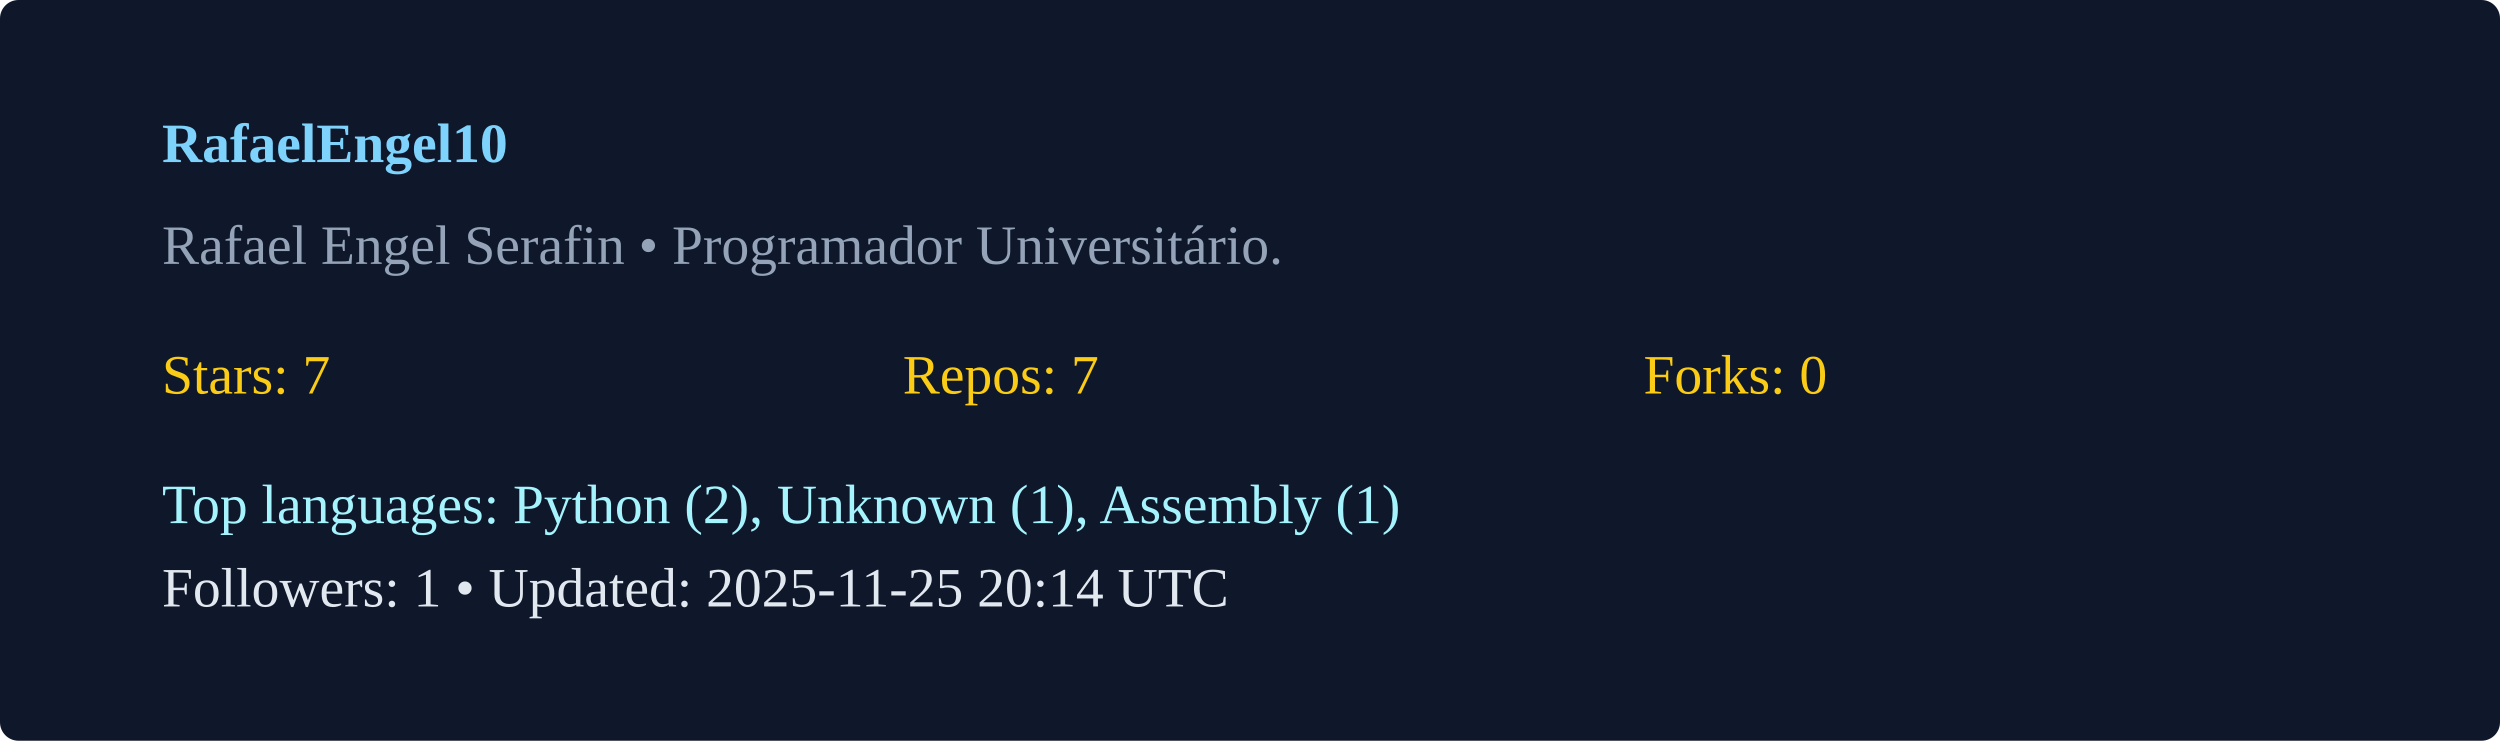
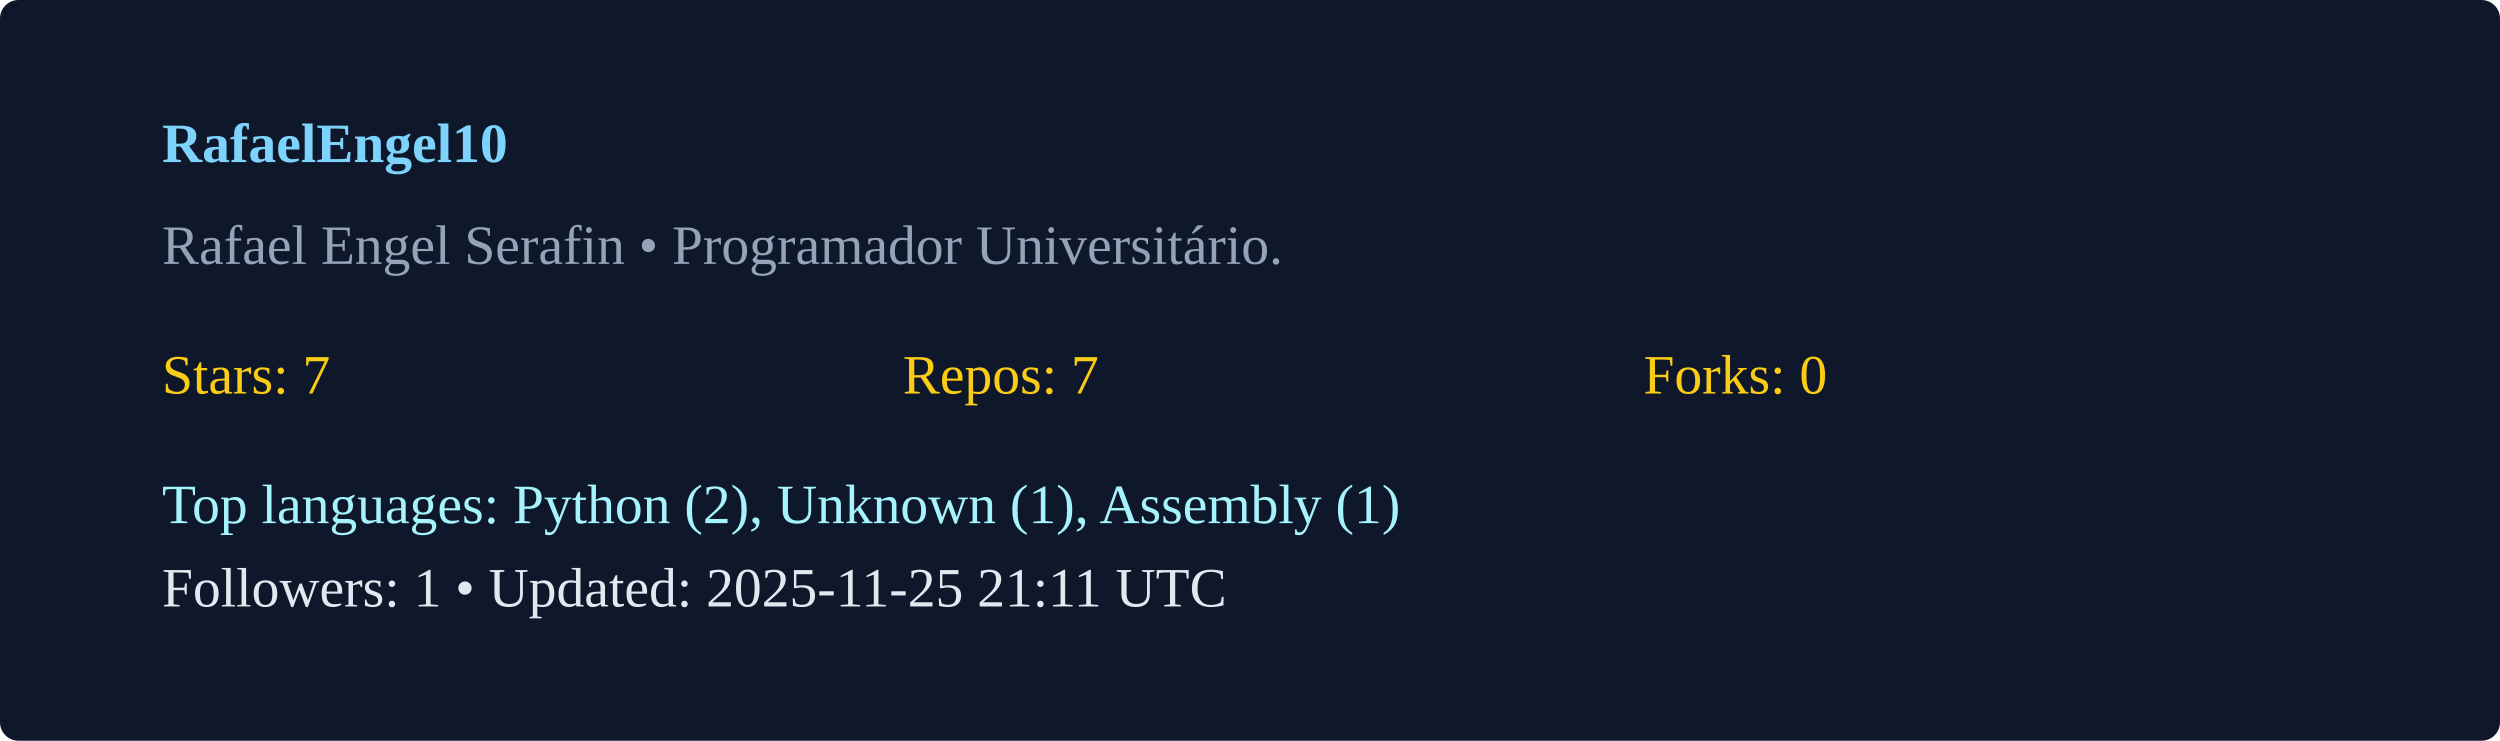
<svg xmlns="http://www.w3.org/2000/svg" width="540" height="160" viewBox="0 0 540 160">
  <rect width="100%" height="100%" rx="4" fill="#0f172a" />
  <g transform="translate(35,35)">
    <text x="0" y="0" fill="#7dd3fc" font-weight="600">RafaelEngel10</text>
    <text x="0" y="22" fill="#94a3b8">Rafael Engel Serafin  • Programador Universitário. </text>
    <g transform="translate(0,50)">
      <text x="0" y="0" fill="#facc15">Stars: 7</text>
      <text x="160" y="0" fill="#facc15">Repos: 7</text>
      <text x="320" y="0" fill="#facc15">Forks: 0</text>
      <text x="0" y="28" fill="#a5f3fc">Top languages: Python (2), Unknown (1), Assembly (1)</text>
-       <text x="0" y="46" fill="#e2e8f0">Followers: 1 • Updated: 2025-11-25 20:14 UTC</text>
+       <text x="0" y="46" fill="#e2e8f0">Followers: 1 • Updated: 2025-11-25 21:11 UTC</text>
    </g>
  </g>
</svg>
